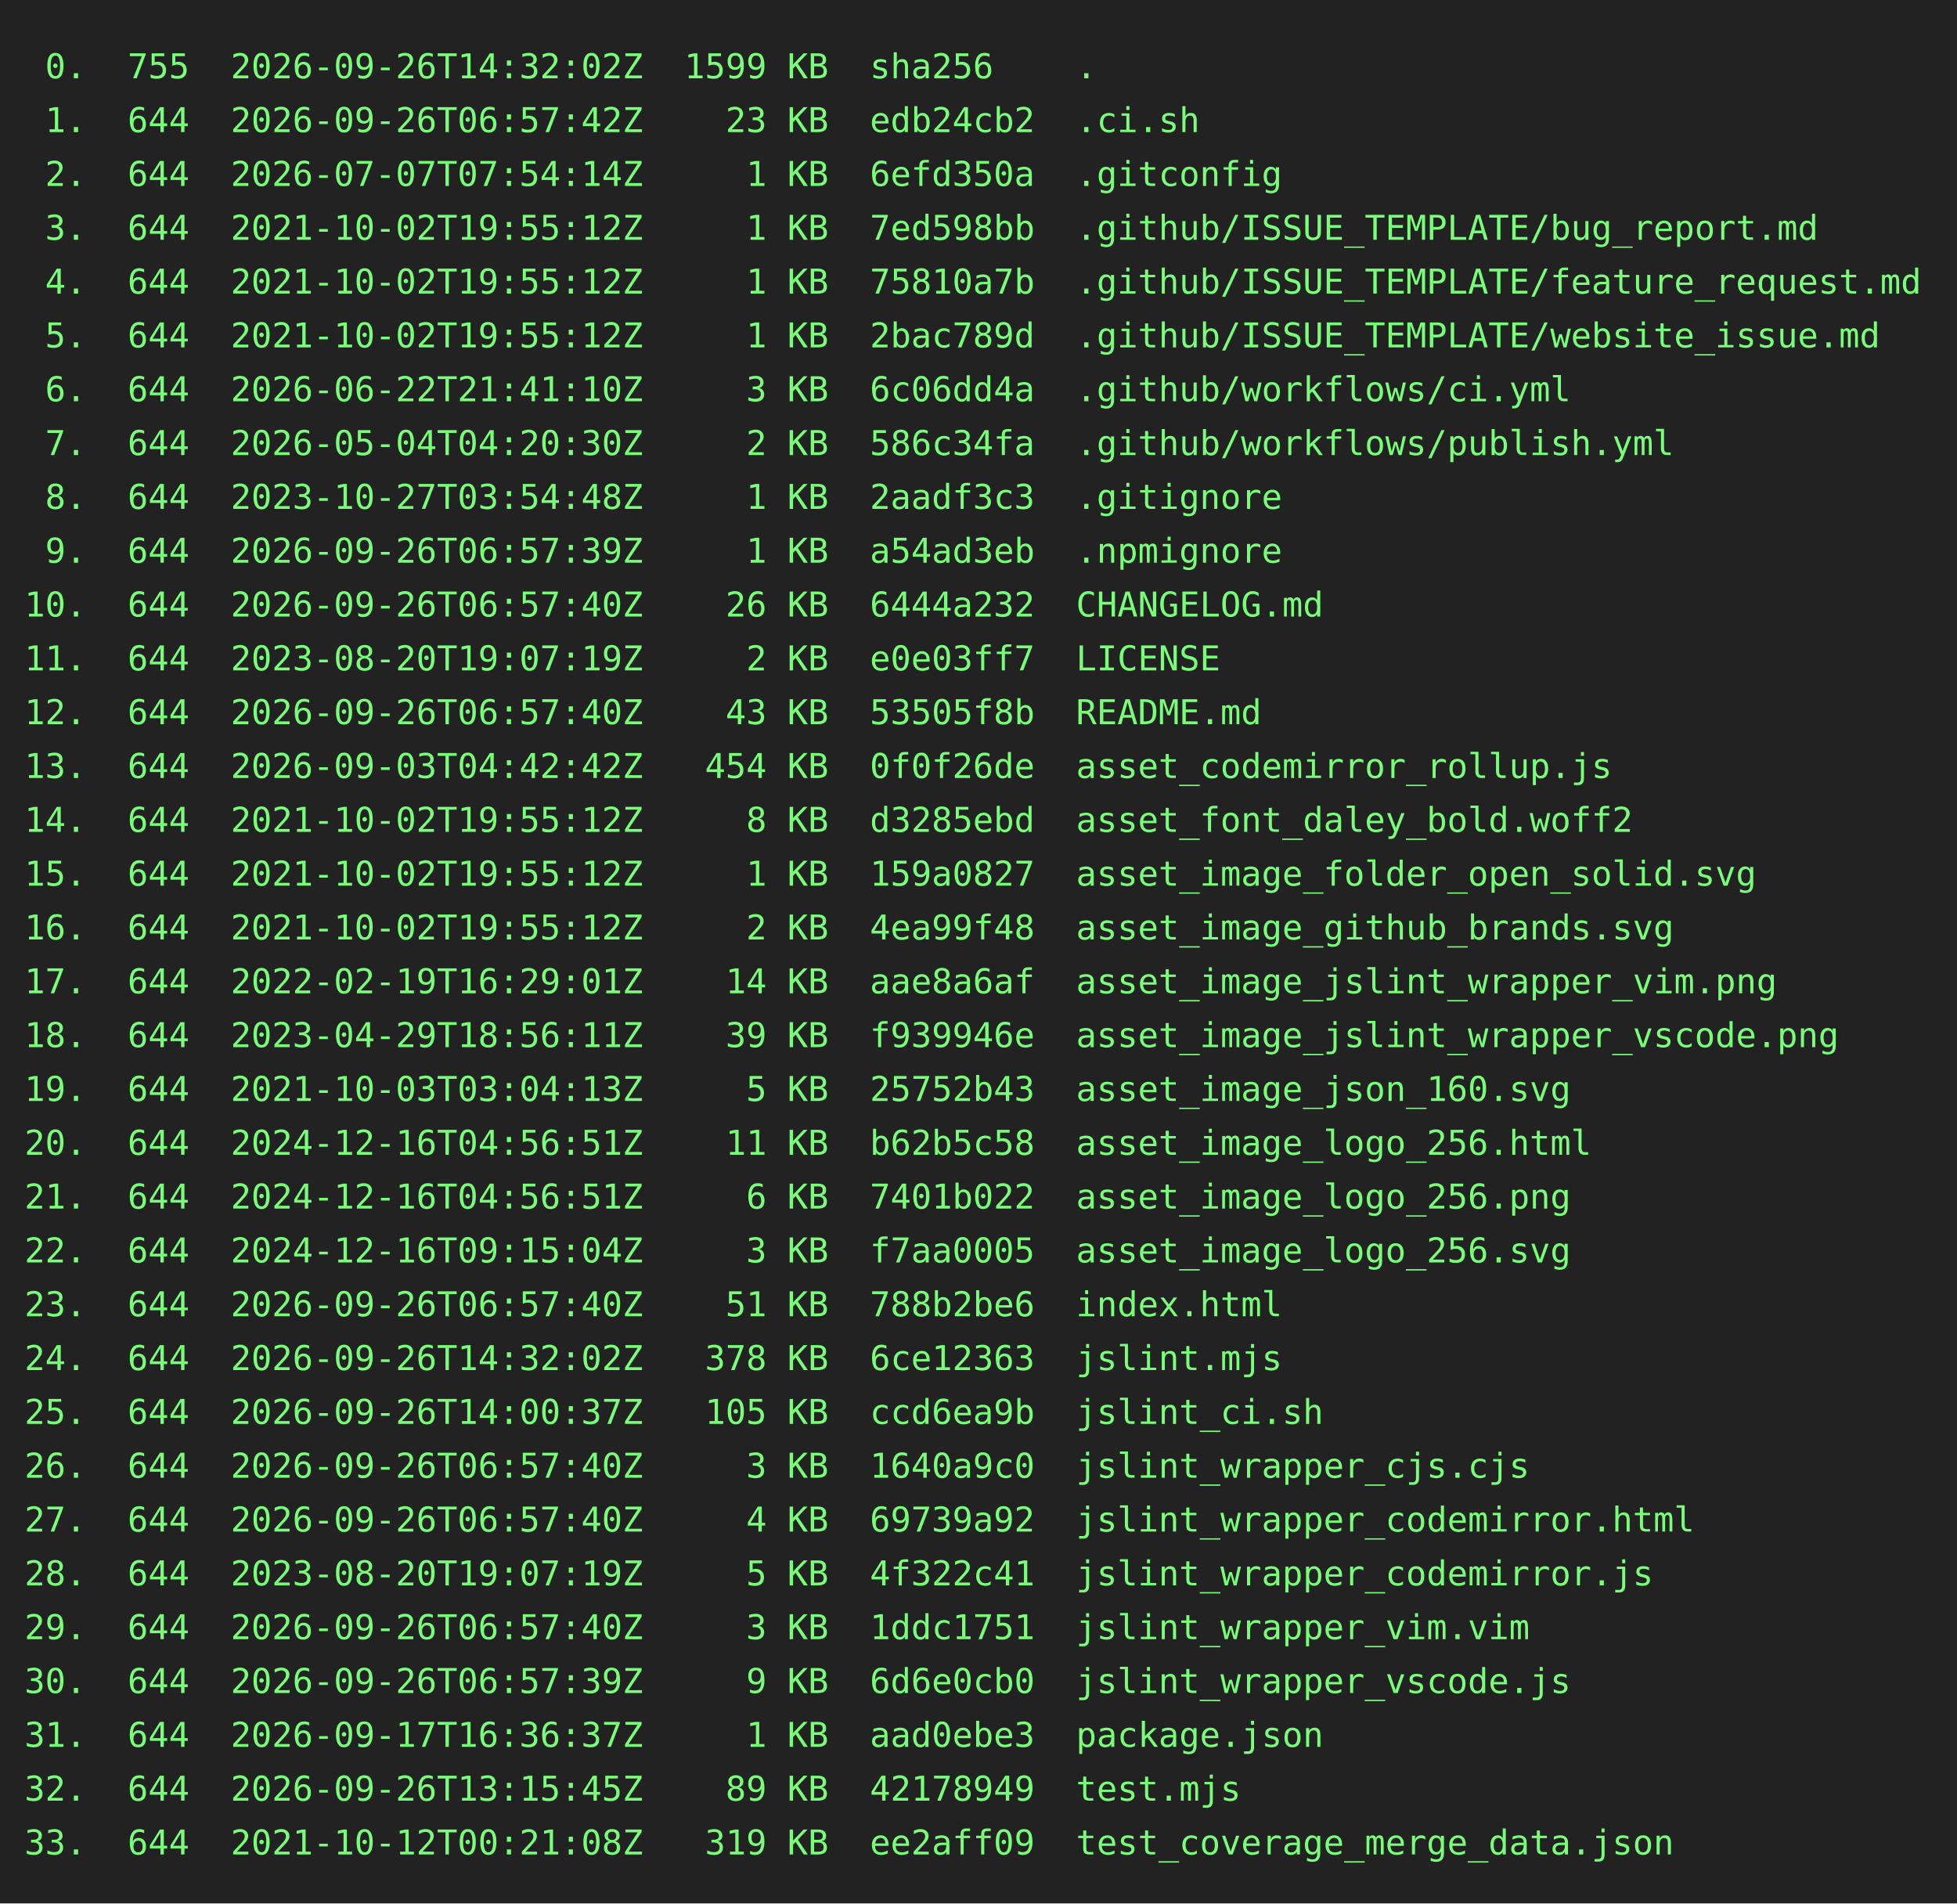
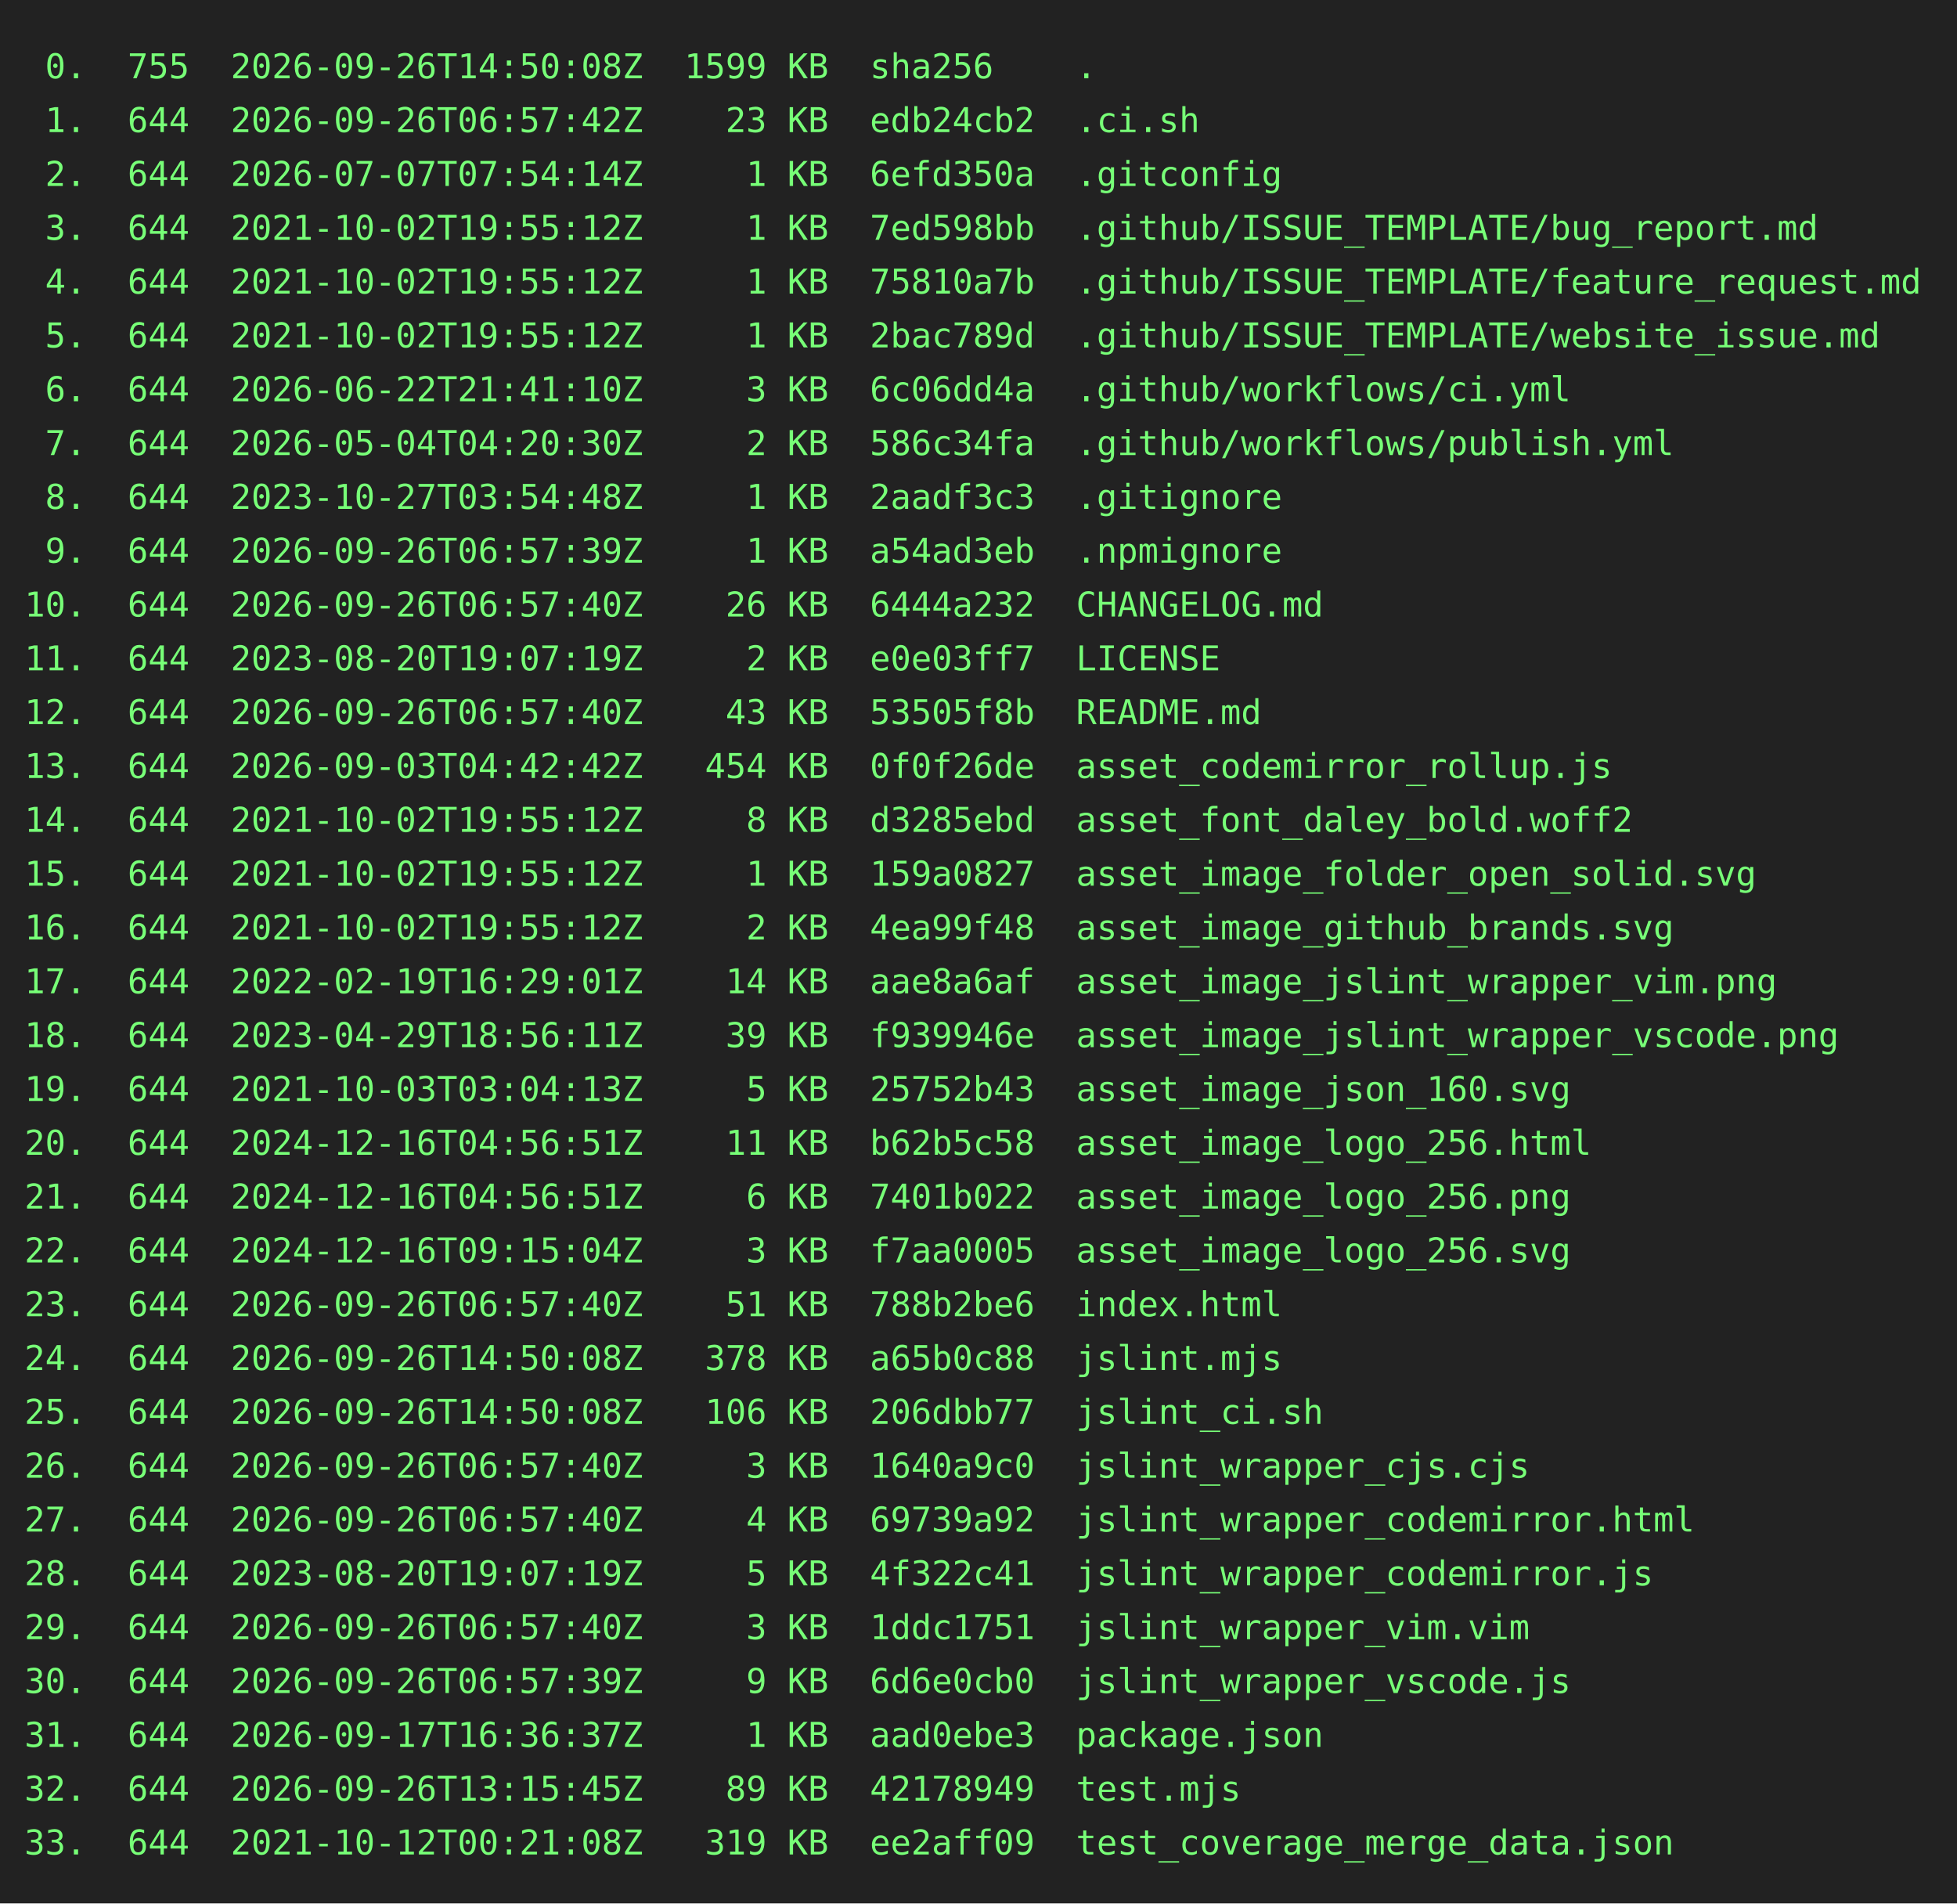
<svg xmlns="http://www.w3.org/2000/svg" height="778" width="800">
  <rect height="778" fill="#222" width="800" />
  <text fill="#7f7" font-family="consolas, menlo, monospace" font-size="14" xml:space="preserve">
-     <tspan lengthAdjust="spacingAndGlyphs" textLength="768" x="10" y="32"> 0.  755  2026-09-26T14:32:02Z  1599 KB  sha256    .                                             </tspan>
+     <tspan lengthAdjust="spacingAndGlyphs" textLength="768" x="10" y="32"> 0.  755  2026-09-26T14:50:08Z  1599 KB  sha256    .                                             </tspan>
    <tspan lengthAdjust="spacingAndGlyphs" textLength="768" x="10" y="54"> 1.  644  2026-09-26T06:57:42Z    23 KB  edb24cb2  .ci.sh                                        </tspan>
    <tspan lengthAdjust="spacingAndGlyphs" textLength="768" x="10" y="76"> 2.  644  2026-07-07T07:54:14Z     1 KB  6efd350a  .gitconfig                                    </tspan>
    <tspan lengthAdjust="spacingAndGlyphs" textLength="768" x="10" y="98"> 3.  644  2021-10-02T19:55:12Z     1 KB  7ed598bb  .github/ISSUE_TEMPLATE/bug_report.md          </tspan>
    <tspan lengthAdjust="spacingAndGlyphs" textLength="768" x="10" y="120"> 4.  644  2021-10-02T19:55:12Z     1 KB  75810a7b  .github/ISSUE_TEMPLATE/feature_request.md     </tspan>
    <tspan lengthAdjust="spacingAndGlyphs" textLength="768" x="10" y="142"> 5.  644  2021-10-02T19:55:12Z     1 KB  2bac789d  .github/ISSUE_TEMPLATE/website_issue.md       </tspan>
    <tspan lengthAdjust="spacingAndGlyphs" textLength="768" x="10" y="164"> 6.  644  2026-06-22T21:41:10Z     3 KB  6c06dd4a  .github/workflows/ci.yml                      </tspan>
    <tspan lengthAdjust="spacingAndGlyphs" textLength="768" x="10" y="186"> 7.  644  2026-05-04T04:20:30Z     2 KB  586c34fa  .github/workflows/publish.yml                 </tspan>
    <tspan lengthAdjust="spacingAndGlyphs" textLength="768" x="10" y="208"> 8.  644  2023-10-27T03:54:48Z     1 KB  2aadf3c3  .gitignore                                    </tspan>
    <tspan lengthAdjust="spacingAndGlyphs" textLength="768" x="10" y="230"> 9.  644  2026-09-26T06:57:39Z     1 KB  a54ad3eb  .npmignore                                    </tspan>
    <tspan lengthAdjust="spacingAndGlyphs" textLength="768" x="10" y="252">10.  644  2026-09-26T06:57:40Z    26 KB  6444a232  CHANGELOG.md                                  </tspan>
    <tspan lengthAdjust="spacingAndGlyphs" textLength="768" x="10" y="274">11.  644  2023-08-20T19:07:19Z     2 KB  e0e03ff7  LICENSE                                       </tspan>
    <tspan lengthAdjust="spacingAndGlyphs" textLength="768" x="10" y="296">12.  644  2026-09-26T06:57:40Z    43 KB  53505f8b  README.md                                     </tspan>
    <tspan lengthAdjust="spacingAndGlyphs" textLength="768" x="10" y="318">13.  644  2026-09-03T04:42:42Z   454 KB  0f0f26de  asset_codemirror_rollup.js                    </tspan>
    <tspan lengthAdjust="spacingAndGlyphs" textLength="768" x="10" y="340">14.  644  2021-10-02T19:55:12Z     8 KB  d3285ebd  asset_font_daley_bold.woff2                   </tspan>
    <tspan lengthAdjust="spacingAndGlyphs" textLength="768" x="10" y="362">15.  644  2021-10-02T19:55:12Z     1 KB  159a0827  asset_image_folder_open_solid.svg             </tspan>
    <tspan lengthAdjust="spacingAndGlyphs" textLength="768" x="10" y="384">16.  644  2021-10-02T19:55:12Z     2 KB  4ea99f48  asset_image_github_brands.svg                 </tspan>
    <tspan lengthAdjust="spacingAndGlyphs" textLength="768" x="10" y="406">17.  644  2022-02-19T16:29:01Z    14 KB  aae8a6af  asset_image_jslint_wrapper_vim.png            </tspan>
    <tspan lengthAdjust="spacingAndGlyphs" textLength="768" x="10" y="428">18.  644  2023-04-29T18:56:11Z    39 KB  f939946e  asset_image_jslint_wrapper_vscode.png         </tspan>
    <tspan lengthAdjust="spacingAndGlyphs" textLength="768" x="10" y="450">19.  644  2021-10-03T03:04:13Z     5 KB  25752b43  asset_image_json_160.svg                      </tspan>
    <tspan lengthAdjust="spacingAndGlyphs" textLength="768" x="10" y="472">20.  644  2024-12-16T04:56:51Z    11 KB  b62b5c58  asset_image_logo_256.html                     </tspan>
    <tspan lengthAdjust="spacingAndGlyphs" textLength="768" x="10" y="494">21.  644  2024-12-16T04:56:51Z     6 KB  7401b022  asset_image_logo_256.png                      </tspan>
    <tspan lengthAdjust="spacingAndGlyphs" textLength="768" x="10" y="516">22.  644  2024-12-16T09:15:04Z     3 KB  f7aa0005  asset_image_logo_256.svg                      </tspan>
    <tspan lengthAdjust="spacingAndGlyphs" textLength="768" x="10" y="538">23.  644  2026-09-26T06:57:40Z    51 KB  788b2be6  index.html                                    </tspan>
-     <tspan lengthAdjust="spacingAndGlyphs" textLength="768" x="10" y="560">24.  644  2026-09-26T14:32:02Z   378 KB  6ce12363  jslint.mjs                                    </tspan>
-     <tspan lengthAdjust="spacingAndGlyphs" textLength="768" x="10" y="582">25.  644  2026-09-26T14:00:37Z   105 KB  ccd6ea9b  jslint_ci.sh                                  </tspan>
+     <tspan lengthAdjust="spacingAndGlyphs" textLength="768" x="10" y="560">24.  644  2026-09-26T14:50:08Z   378 KB  a65b0c88  jslint.mjs                                    </tspan>
+     <tspan lengthAdjust="spacingAndGlyphs" textLength="768" x="10" y="582">25.  644  2026-09-26T14:50:08Z   106 KB  206dbb77  jslint_ci.sh                                  </tspan>
    <tspan lengthAdjust="spacingAndGlyphs" textLength="768" x="10" y="604">26.  644  2026-09-26T06:57:40Z     3 KB  1640a9c0  jslint_wrapper_cjs.cjs                        </tspan>
    <tspan lengthAdjust="spacingAndGlyphs" textLength="768" x="10" y="626">27.  644  2026-09-26T06:57:40Z     4 KB  69739a92  jslint_wrapper_codemirror.html                </tspan>
    <tspan lengthAdjust="spacingAndGlyphs" textLength="768" x="10" y="648">28.  644  2023-08-20T19:07:19Z     5 KB  4f322c41  jslint_wrapper_codemirror.js                  </tspan>
    <tspan lengthAdjust="spacingAndGlyphs" textLength="768" x="10" y="670">29.  644  2026-09-26T06:57:40Z     3 KB  1ddc1751  jslint_wrapper_vim.vim                        </tspan>
    <tspan lengthAdjust="spacingAndGlyphs" textLength="768" x="10" y="692">30.  644  2026-09-26T06:57:39Z     9 KB  6d6e0cb0  jslint_wrapper_vscode.js                      </tspan>
    <tspan lengthAdjust="spacingAndGlyphs" textLength="768" x="10" y="714">31.  644  2026-09-17T16:36:37Z     1 KB  aad0ebe3  package.json                                  </tspan>
    <tspan lengthAdjust="spacingAndGlyphs" textLength="768" x="10" y="736">32.  644  2026-09-26T13:15:45Z    89 KB  42178949  test.mjs                                      </tspan>
    <tspan lengthAdjust="spacingAndGlyphs" textLength="768" x="10" y="758">33.  644  2021-10-12T00:21:08Z   319 KB  ee2aff09  test_coverage_merge_data.json                 </tspan>
  </text>
</svg>
